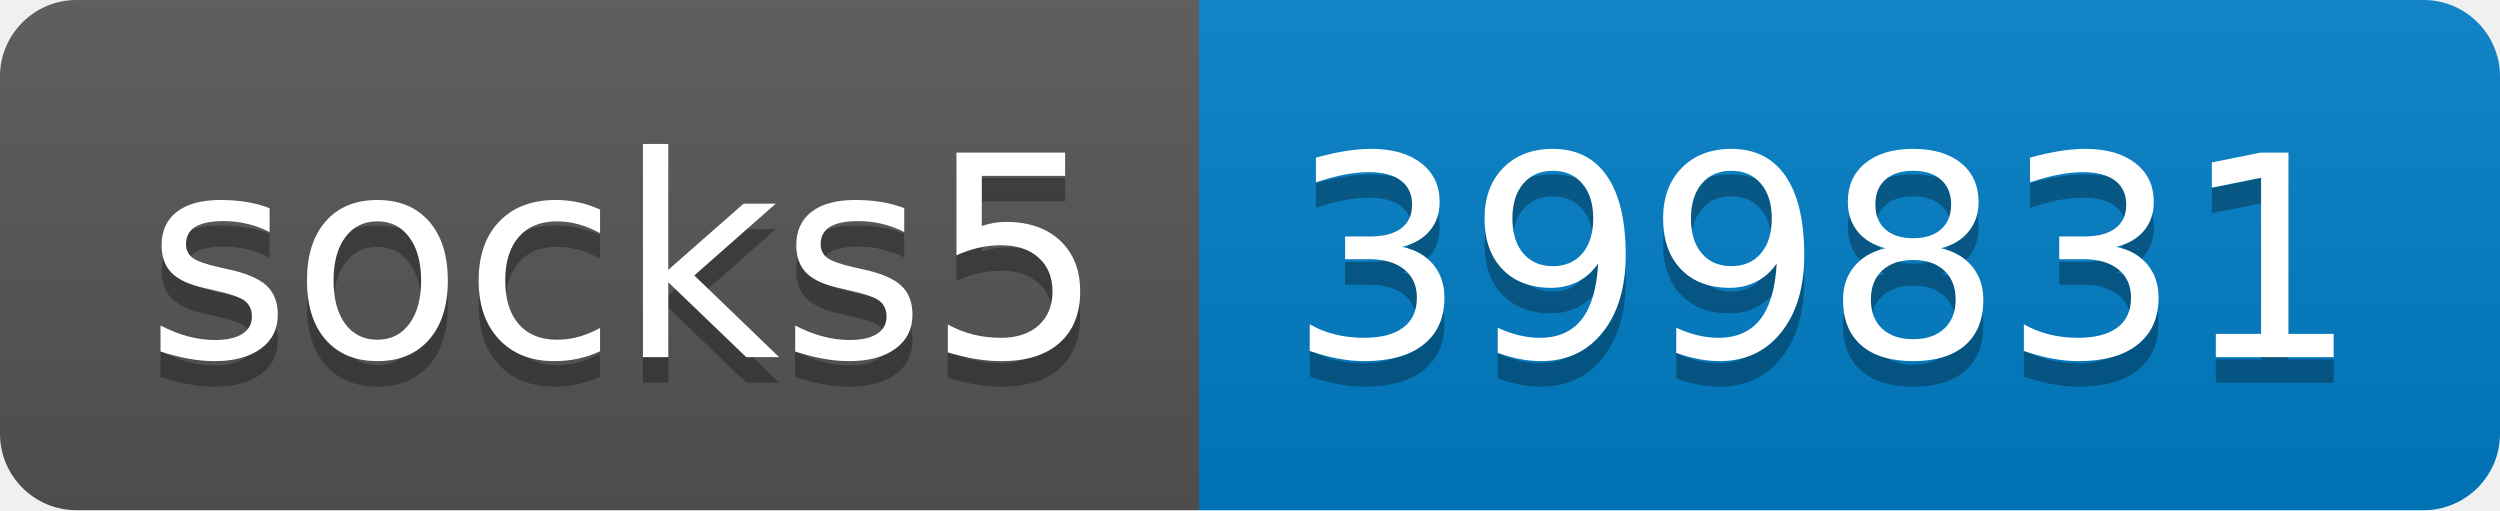
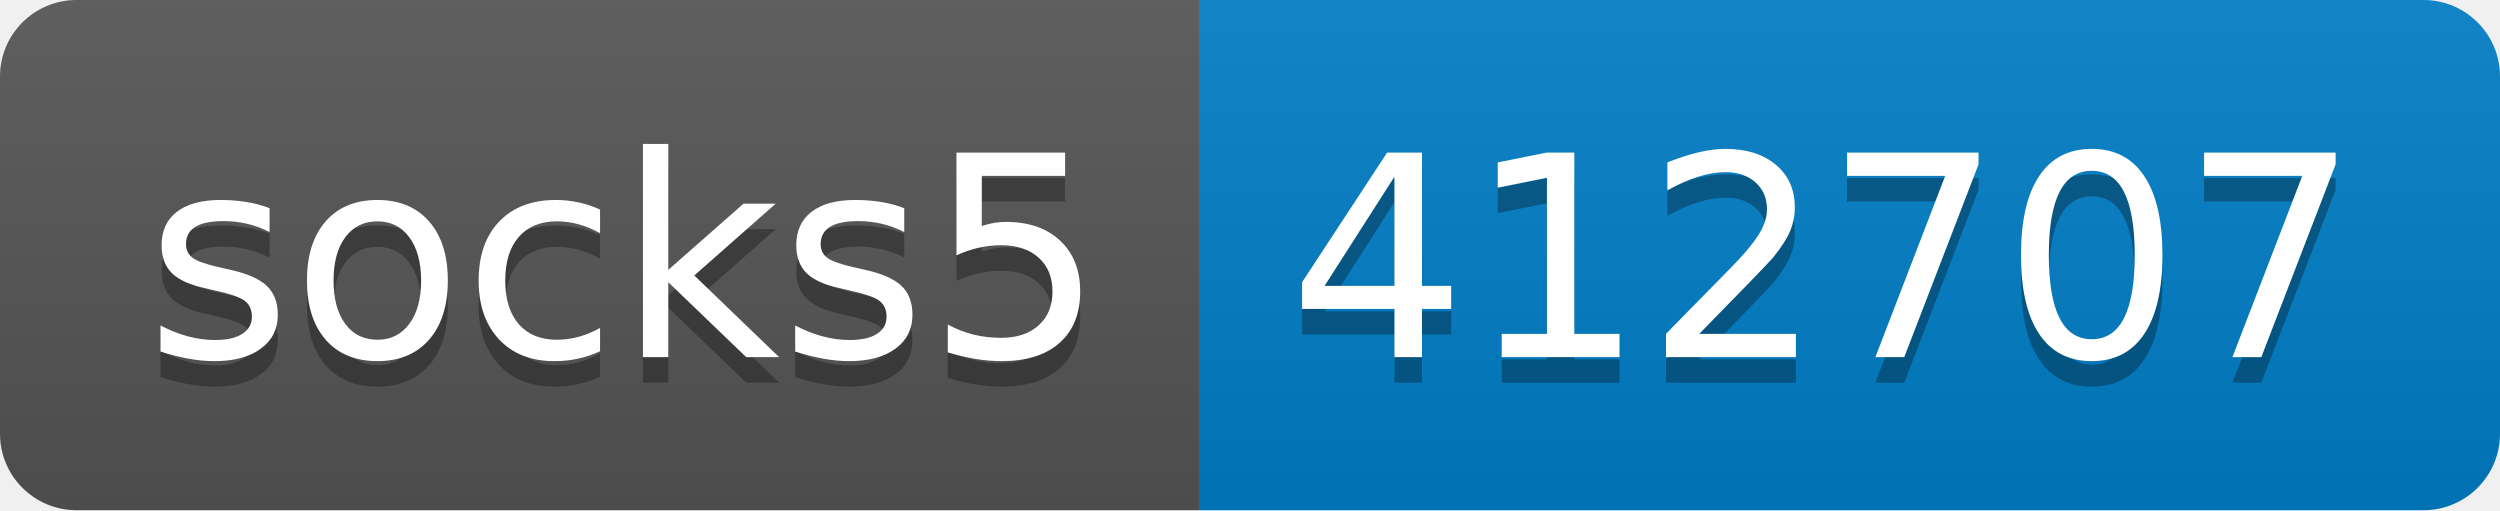
- <svg xmlns="http://www.w3.org/2000/svg" width="98" height="20" role="img" aria-label="socks5: 399831">
+ <svg xmlns="http://www.w3.org/2000/svg" width="98" height="20" role="img" aria-label="socks5: 412707">
  <linearGradient id="s" x2="0" y2="100%">
    <stop offset="0" stop-color="#bbb" stop-opacity=".1" />
    <stop offset="1" stop-opacity=".1" />
  </linearGradient>
  <clipPath id="r">
    <rect width="98" height="20" rx="3" fill="#fff" />
  </clipPath>
  <g clip-path="url(#r)">
    <rect width="47" height="20" fill="#555" />
    <rect x="47" width="51" height="20" fill="#007ec6" />
    <rect width="98" height="20" fill="url(#s)" />
  </g>
  <g fill="#fff" text-anchor="middle" font-family="Verdana,Geneva,DejaVu Sans,sans-serif" text-rendering="geometricPrecision" font-size="110">
    <text aria-hidden="true" x="245" y="150" fill="#010101" fill-opacity=".3" transform="scale(.1)" textLength="370">socks5</text>
    <text x="245" y="140" transform="scale(.1)" fill="#fff" textLength="370">socks5</text>
-     <text aria-hidden="true" x="715" y="150" fill="#010101" fill-opacity=".3" transform="scale(.1)" textLength="410">399831</text>
-     <text x="715" y="140" transform="scale(.1)" fill="#fff" textLength="410">399831</text>
+     <text aria-hidden="true" x="715" y="150" fill="#010101" fill-opacity=".3" transform="scale(.1)" textLength="410">412707</text>
+     <text x="715" y="140" transform="scale(.1)" fill="#fff" textLength="410">412707</text>
  </g>
</svg>
